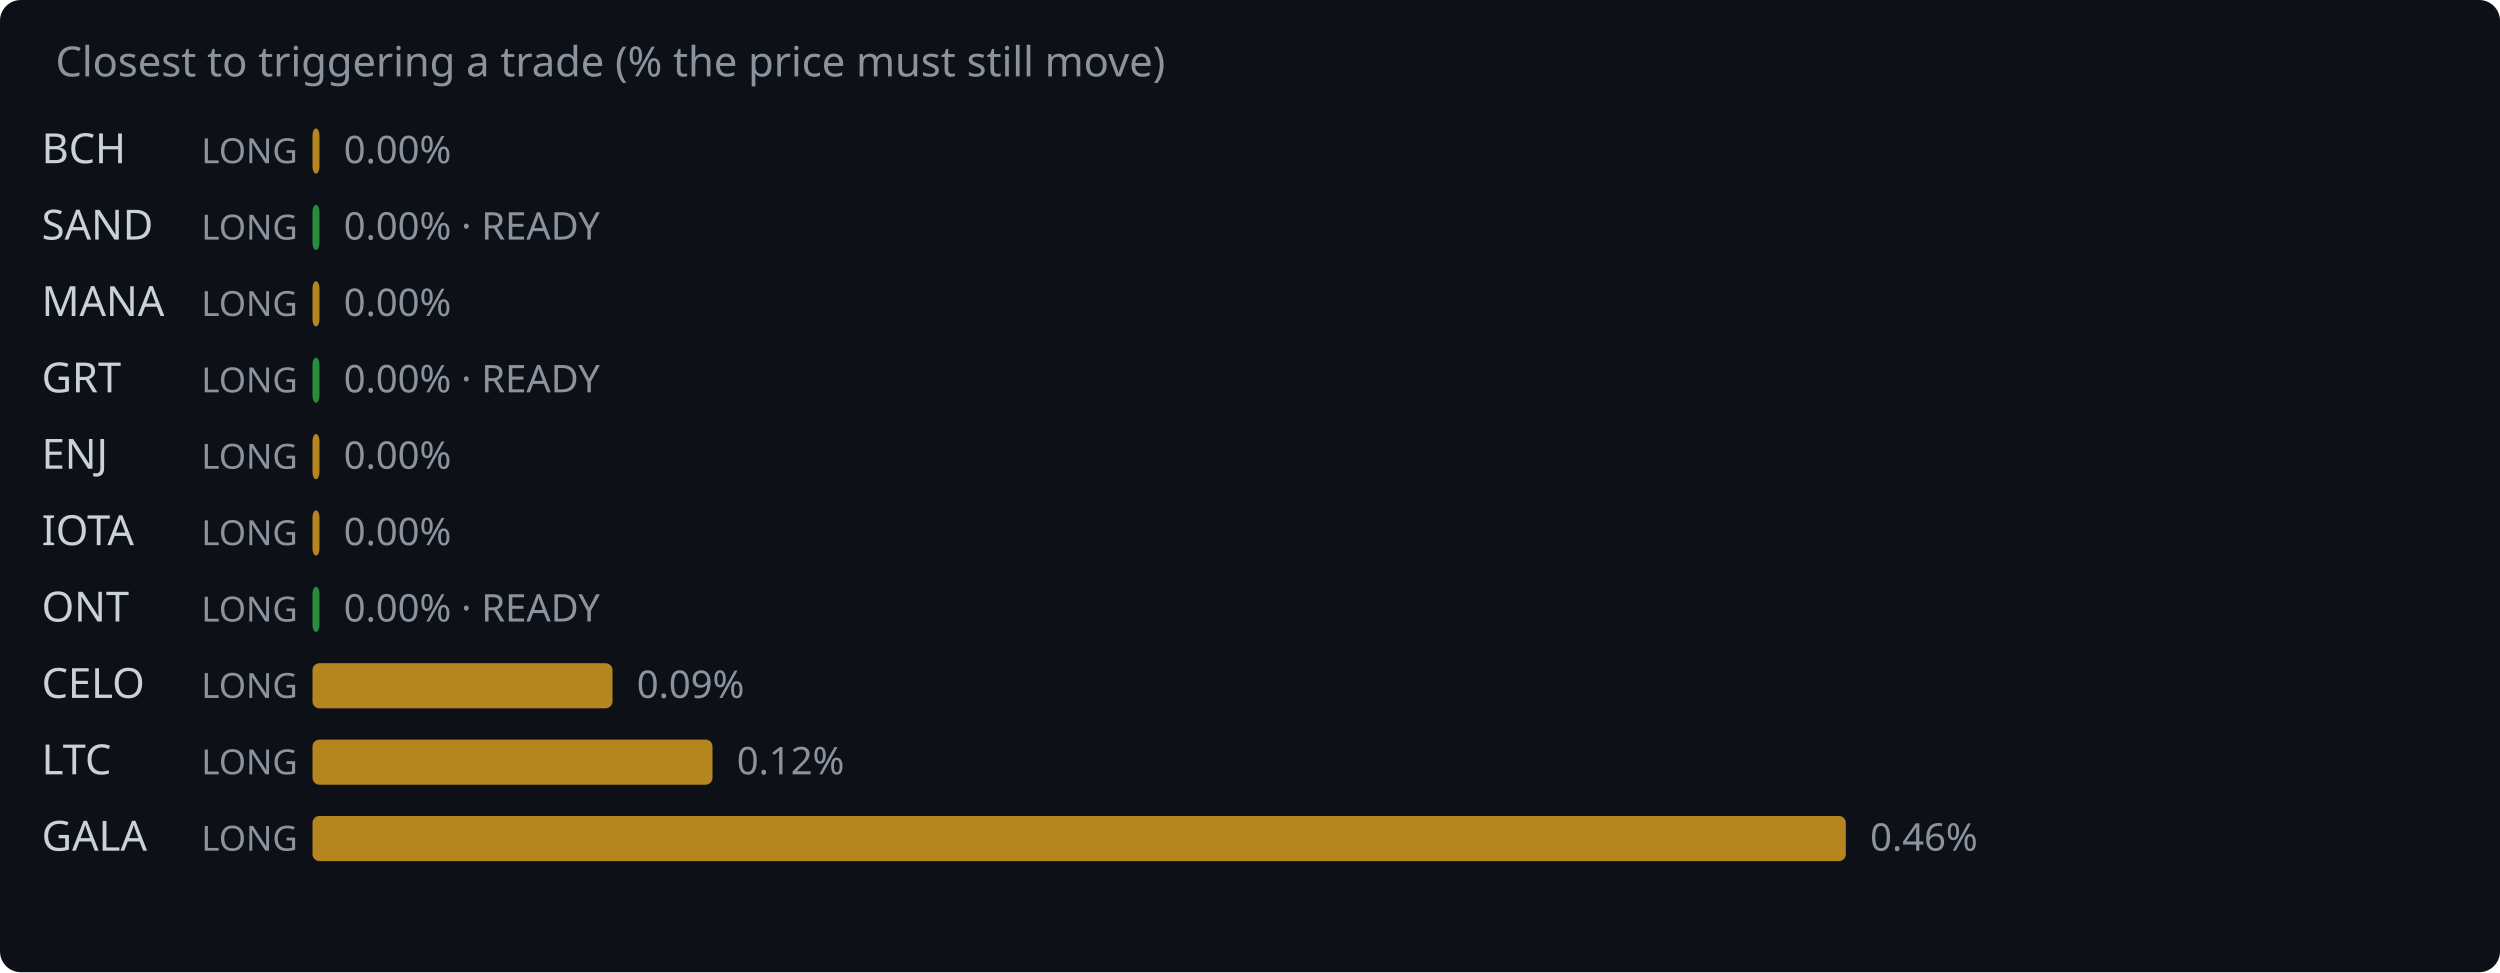
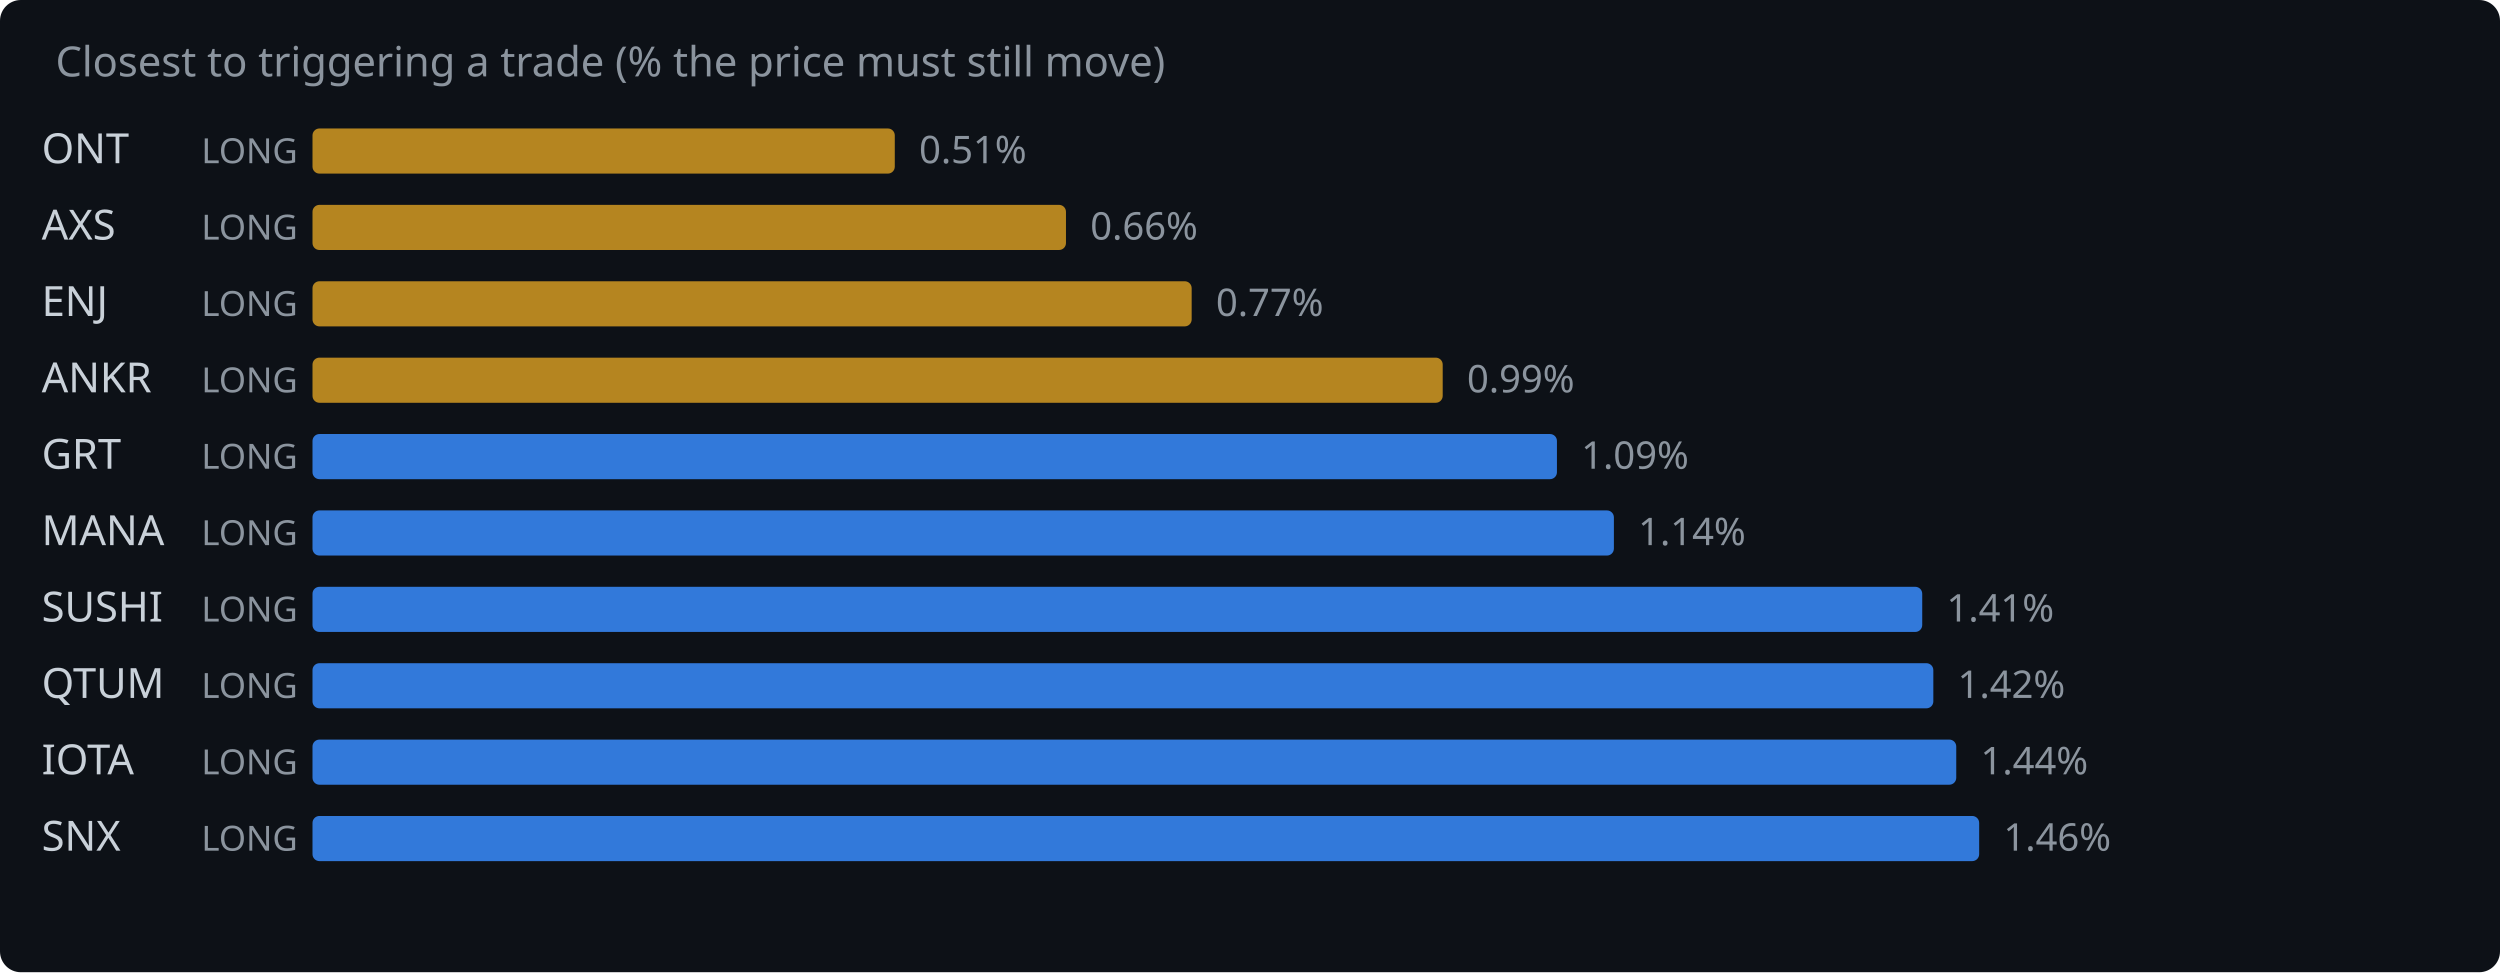
<svg xmlns="http://www.w3.org/2000/svg" width="720" height="280" viewBox="0 0 720 280">
  <rect width="720" height="280" fill="#0d1117" rx="6" />
  <text x="16" y="22" fill="#8b949e" font-family="system-ui,sans-serif" font-size="12">Closest to triggering a trade (% the price must still move)</text>
-   <text x="12" y="47" fill="#c9d1d9" font-family="system-ui,sans-serif" font-size="12">BCH</text>
+   <text x="12" y="47" fill="#c9d1d9" font-family="system-ui,sans-serif" font-size="12">ONT</text>
  <text x="58" y="47" fill="#8b949e" font-family="system-ui,sans-serif" font-size="10">LONG</text>
-   <rect x="90" y="37" width="2.0" height="13" rx="2" fill="#d29922" opacity="0.85" />
-   <text x="99.0" y="47" fill="#8b949e" font-family="system-ui,sans-serif" font-size="11">0.00%</text>
-   <text x="12" y="69" fill="#c9d1d9" font-family="system-ui,sans-serif" font-size="12">SAND</text>
+   <rect x="90" y="37" width="167.7" height="13" rx="2" fill="#d29922" opacity="0.85" />
+   <text x="264.7" y="47" fill="#8b949e" font-family="system-ui,sans-serif" font-size="11">0.51%</text>
+   <text x="12" y="69" fill="#c9d1d9" font-family="system-ui,sans-serif" font-size="12">AXS</text>
  <text x="58" y="69" fill="#8b949e" font-family="system-ui,sans-serif" font-size="10">LONG</text>
-   <rect x="90" y="59" width="2.0" height="13" rx="2" fill="#2ea043" opacity="0.85" />
-   <text x="99.0" y="69" fill="#8b949e" font-family="system-ui,sans-serif" font-size="11">0.00% · READY</text>
-   <text x="12" y="91" fill="#c9d1d9" font-family="system-ui,sans-serif" font-size="12">MANA</text>
+   <rect x="90" y="59" width="217.0" height="13" rx="2" fill="#d29922" opacity="0.85" />
+   <text x="314.0" y="69" fill="#8b949e" font-family="system-ui,sans-serif" font-size="11">0.66%</text>
+   <text x="12" y="91" fill="#c9d1d9" font-family="system-ui,sans-serif" font-size="12">ENJ</text>
  <text x="58" y="91" fill="#8b949e" font-family="system-ui,sans-serif" font-size="10">LONG</text>
-   <rect x="90" y="81" width="2.0" height="13" rx="2" fill="#d29922" opacity="0.85" />
-   <text x="99.0" y="91" fill="#8b949e" font-family="system-ui,sans-serif" font-size="11">0.00%</text>
-   <text x="12" y="113" fill="#c9d1d9" font-family="system-ui,sans-serif" font-size="12">GRT</text>
+   <rect x="90" y="81" width="253.2" height="13" rx="2" fill="#d29922" opacity="0.85" />
+   <text x="350.2" y="91" fill="#8b949e" font-family="system-ui,sans-serif" font-size="11">0.77%</text>
+   <text x="12" y="113" fill="#c9d1d9" font-family="system-ui,sans-serif" font-size="12">ANKR</text>
  <text x="58" y="113" fill="#8b949e" font-family="system-ui,sans-serif" font-size="10">LONG</text>
-   <rect x="90" y="103" width="2.0" height="13" rx="2" fill="#2ea043" opacity="0.85" />
-   <text x="99.0" y="113" fill="#8b949e" font-family="system-ui,sans-serif" font-size="11">0.00% · READY</text>
-   <text x="12" y="135" fill="#c9d1d9" font-family="system-ui,sans-serif" font-size="12">ENJ</text>
+   <rect x="90" y="103" width="325.5" height="13" rx="2" fill="#d29922" opacity="0.85" />
+   <text x="422.5" y="113" fill="#8b949e" font-family="system-ui,sans-serif" font-size="11">0.99%</text>
+   <text x="12" y="135" fill="#c9d1d9" font-family="system-ui,sans-serif" font-size="12">GRT</text>
  <text x="58" y="135" fill="#8b949e" font-family="system-ui,sans-serif" font-size="10">LONG</text>
-   <rect x="90" y="125" width="2.0" height="13" rx="2" fill="#d29922" opacity="0.85" />
-   <text x="99.0" y="135" fill="#8b949e" font-family="system-ui,sans-serif" font-size="11">0.00%</text>
-   <text x="12" y="157" fill="#c9d1d9" font-family="system-ui,sans-serif" font-size="12">IOTA</text>
+   <rect x="90" y="125" width="358.4" height="13" rx="2" fill="#388bfd" opacity="0.85" />
+   <text x="455.4" y="135" fill="#8b949e" font-family="system-ui,sans-serif" font-size="11">1.09%</text>
+   <text x="12" y="157" fill="#c9d1d9" font-family="system-ui,sans-serif" font-size="12">MANA</text>
  <text x="58" y="157" fill="#8b949e" font-family="system-ui,sans-serif" font-size="10">LONG</text>
-   <rect x="90" y="147" width="2.0" height="13" rx="2" fill="#d29922" opacity="0.85" />
-   <text x="99.0" y="157" fill="#8b949e" font-family="system-ui,sans-serif" font-size="11">0.00%</text>
-   <text x="12" y="179" fill="#c9d1d9" font-family="system-ui,sans-serif" font-size="12">ONT</text>
+   <rect x="90" y="147" width="374.8" height="13" rx="2" fill="#388bfd" opacity="0.85" />
+   <text x="471.8" y="157" fill="#8b949e" font-family="system-ui,sans-serif" font-size="11">1.14%</text>
+   <text x="12" y="179" fill="#c9d1d9" font-family="system-ui,sans-serif" font-size="12">SUSHI</text>
  <text x="58" y="179" fill="#8b949e" font-family="system-ui,sans-serif" font-size="10">LONG</text>
-   <rect x="90" y="169" width="2.0" height="13" rx="2" fill="#2ea043" opacity="0.85" />
-   <text x="99.0" y="179" fill="#8b949e" font-family="system-ui,sans-serif" font-size="11">0.00% · READY</text>
-   <text x="12" y="201" fill="#c9d1d9" font-family="system-ui,sans-serif" font-size="12">CELO</text>
+   <rect x="90" y="169" width="463.6" height="13" rx="2" fill="#388bfd" opacity="0.85" />
+   <text x="560.6" y="179" fill="#8b949e" font-family="system-ui,sans-serif" font-size="11">1.41%</text>
+   <text x="12" y="201" fill="#c9d1d9" font-family="system-ui,sans-serif" font-size="12">QTUM</text>
  <text x="58" y="201" fill="#8b949e" font-family="system-ui,sans-serif" font-size="10">LONG</text>
-   <rect x="90" y="191" width="86.4" height="13" rx="2" fill="#d29922" opacity="0.85" />
-   <text x="183.4" y="201" fill="#8b949e" font-family="system-ui,sans-serif" font-size="11">0.09%</text>
-   <text x="12" y="223" fill="#c9d1d9" font-family="system-ui,sans-serif" font-size="12">LTC</text>
+   <rect x="90" y="191" width="466.8" height="13" rx="2" fill="#388bfd" opacity="0.85" />
+   <text x="563.8" y="201" fill="#8b949e" font-family="system-ui,sans-serif" font-size="11">1.42%</text>
+   <text x="12" y="223" fill="#c9d1d9" font-family="system-ui,sans-serif" font-size="12">IOTA</text>
  <text x="58" y="223" fill="#8b949e" font-family="system-ui,sans-serif" font-size="10">LONG</text>
-   <rect x="90" y="213" width="115.2" height="13" rx="2" fill="#d29922" opacity="0.85" />
-   <text x="212.2" y="223" fill="#8b949e" font-family="system-ui,sans-serif" font-size="11">0.12%</text>
-   <text x="12" y="245" fill="#c9d1d9" font-family="system-ui,sans-serif" font-size="12">GALA</text>
+   <rect x="90" y="213" width="473.4" height="13" rx="2" fill="#388bfd" opacity="0.85" />
+   <text x="570.4" y="223" fill="#8b949e" font-family="system-ui,sans-serif" font-size="11">1.44%</text>
+   <text x="12" y="245" fill="#c9d1d9" font-family="system-ui,sans-serif" font-size="12">SNX</text>
  <text x="58" y="245" fill="#8b949e" font-family="system-ui,sans-serif" font-size="10">LONG</text>
-   <rect x="90" y="235" width="441.6" height="13" rx="2" fill="#d29922" opacity="0.85" />
-   <text x="538.6" y="245" fill="#8b949e" font-family="system-ui,sans-serif" font-size="11">0.46%</text>
+   <rect x="90" y="235" width="480.0" height="13" rx="2" fill="#388bfd" opacity="0.85" />
+   <text x="577.0" y="245" fill="#8b949e" font-family="system-ui,sans-serif" font-size="11">1.46%</text>
</svg>
